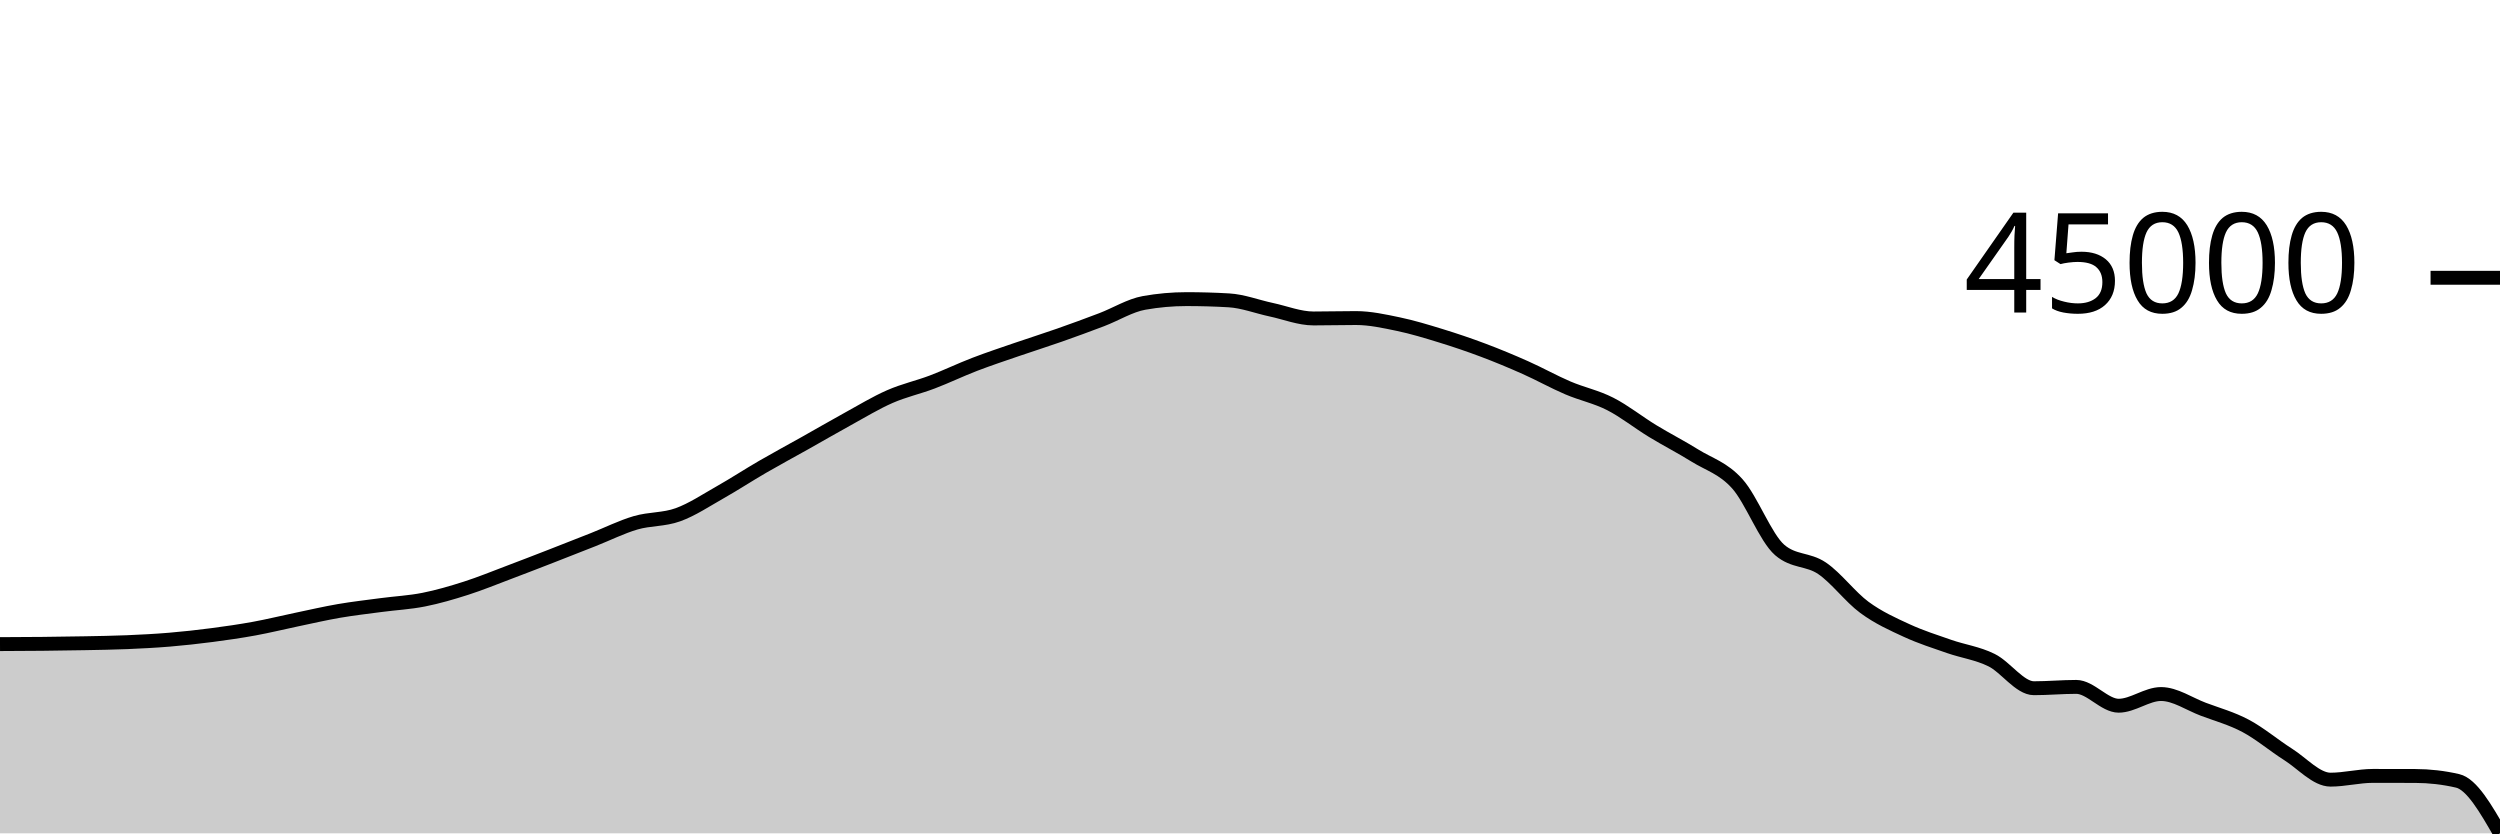
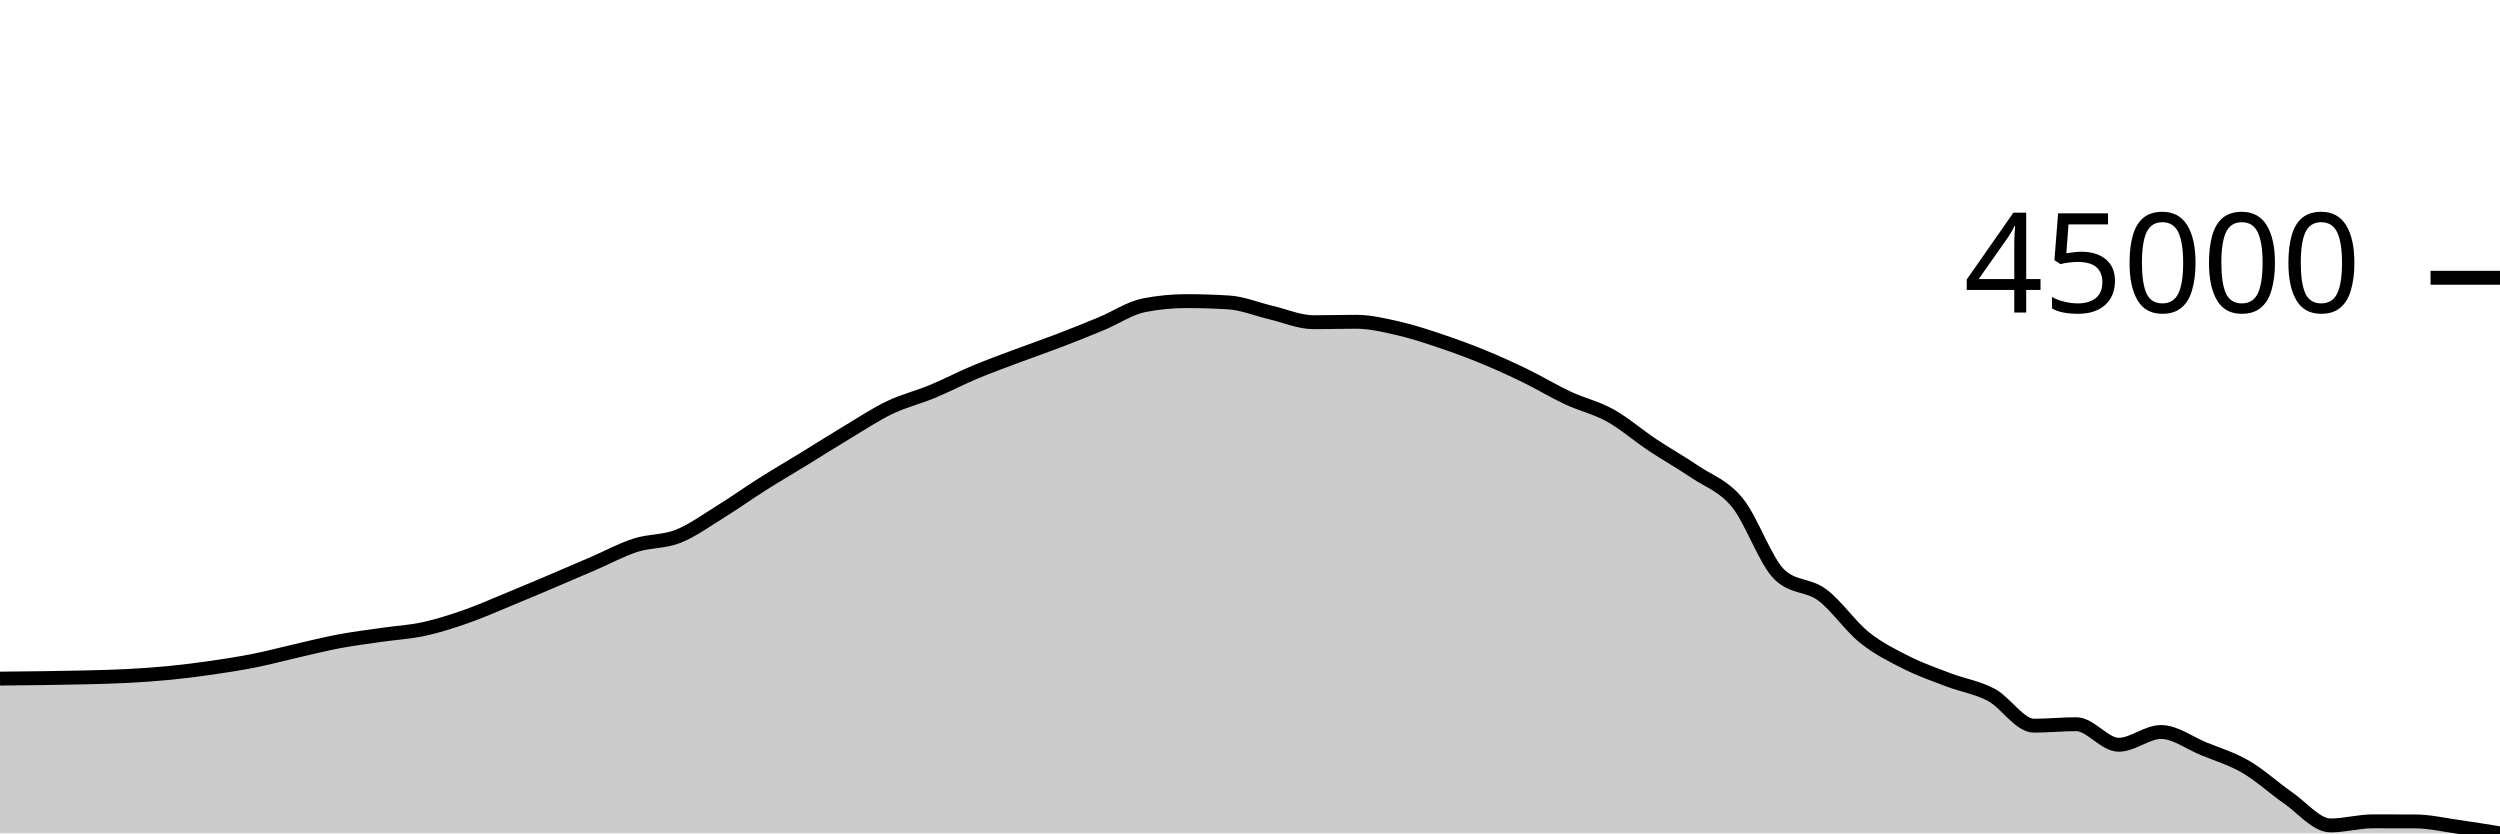
<svg xmlns="http://www.w3.org/2000/svg" viewBox="0 0 180 60">
  <g transform="translate(0,20)">
-     <path class="area" fill="rgba(0, 0, 0, 0.2)" d="M0,26.376C1.017,26.372,2.034,26.368,3.051,26.357C4.068,26.347,5.085,26.333,6.102,26.313C7.119,26.293,8.136,26.279,9.153,26.236C10.169,26.193,11.186,26.141,12.203,26.056C13.22,25.971,14.237,25.859,15.254,25.726C16.271,25.594,17.288,25.446,18.305,25.261C19.322,25.075,20.339,24.823,21.356,24.611C22.373,24.399,23.39,24.162,24.407,23.987C25.424,23.812,26.441,23.698,27.458,23.562C28.475,23.427,29.492,23.377,30.508,23.175C31.525,22.973,32.542,22.675,33.559,22.35C34.576,22.024,35.593,21.607,36.61,21.223C37.627,20.84,38.644,20.445,39.661,20.05C40.678,19.655,41.695,19.254,42.712,18.853C43.729,18.451,44.746,17.941,45.763,17.642C46.78,17.344,47.797,17.429,48.814,17.061C49.831,16.694,50.847,16.013,51.864,15.438C52.881,14.862,53.898,14.197,54.915,13.607C55.932,13.018,56.949,12.473,57.966,11.901C58.983,11.33,60,10.737,61.017,10.179C62.034,9.621,63.051,9,64.068,8.555C65.085,8.109,66.102,7.891,67.119,7.505C68.136,7.118,69.153,6.628,70.169,6.237C71.186,5.846,72.203,5.511,73.22,5.16C74.237,4.81,75.254,4.492,76.271,4.134C77.288,3.777,78.305,3.404,79.322,3.017C80.339,2.629,81.356,1.991,82.373,1.809C83.39,1.628,84.407,1.537,85.424,1.537C86.441,1.537,87.458,1.566,88.475,1.625C89.492,1.684,90.508,2.081,91.525,2.298C92.542,2.516,93.559,2.929,94.576,2.929C95.593,2.929,96.61,2.9,97.627,2.9C98.644,2.9,99.661,3.125,100.678,3.337C101.695,3.549,102.712,3.86,103.729,4.172C104.746,4.485,105.763,4.828,106.78,5.211C107.797,5.593,108.814,6.016,109.831,6.469C110.847,6.921,111.864,7.492,112.881,7.927C113.898,8.363,114.915,8.564,115.932,9.081C116.949,9.598,117.966,10.412,118.983,11.032C120,11.652,121.017,12.168,122.034,12.801C123.051,13.434,124.068,13.698,125.085,14.831C126.102,15.963,127.119,18.718,128.136,19.597C129.153,20.475,130.169,20.226,131.186,20.915C132.203,21.604,133.22,22.983,134.237,23.731C135.254,24.479,136.271,24.932,137.288,25.401C138.305,25.87,139.322,26.19,140.339,26.545C141.356,26.899,142.373,27.027,143.39,27.528C144.407,28.03,145.424,29.552,146.441,29.552C147.458,29.552,148.475,29.456,149.492,29.456C150.508,29.456,151.525,30.812,152.542,30.812C153.559,30.812,154.576,29.97,155.593,29.97C156.61,29.97,157.627,30.685,158.644,31.068C159.661,31.45,160.678,31.726,161.695,32.268C162.712,32.81,163.729,33.674,164.746,34.319C165.763,34.963,166.78,36.135,167.797,36.135C168.814,36.135,169.831,35.865,170.847,35.865C171.864,35.865,172.881,35.867,173.898,35.87C174.915,35.873,175.932,35.987,176.949,36.223C177.966,36.458,178.983,38.229,180,40L180,40C178.983,40,177.966,40,176.949,40C175.932,40,174.915,40,173.898,40C172.881,40,171.864,40,170.847,40C169.831,40,168.814,40,167.797,40C166.78,40,165.763,40,164.746,40C163.729,40,162.712,40,161.695,40C160.678,40,159.661,40,158.644,40C157.627,40,156.61,40,155.593,40C154.576,40,153.559,40,152.542,40C151.525,40,150.508,40,149.492,40C148.475,40,147.458,40,146.441,40C145.424,40,144.407,40,143.39,40C142.373,40,141.356,40,140.339,40C139.322,40,138.305,40,137.288,40C136.271,40,135.254,40,134.237,40C133.22,40,132.203,40,131.186,40C130.169,40,129.153,40,128.136,40C127.119,40,126.102,40,125.085,40C124.068,40,123.051,40,122.034,40C121.017,40,120,40,118.983,40C117.966,40,116.949,40,115.932,40C114.915,40,113.898,40,112.881,40C111.864,40,110.847,40,109.831,40C108.814,40,107.797,40,106.78,40C105.763,40,104.746,40,103.729,40C102.712,40,101.695,40,100.678,40C99.661,40,98.644,40,97.627,40C96.61,40,95.593,40,94.576,40C93.559,40,92.542,40,91.525,40C90.508,40,89.492,40,88.475,40C87.458,40,86.441,40,85.424,40C84.407,40,83.39,40,82.373,40C81.356,40,80.339,40,79.322,40C78.305,40,77.288,40,76.271,40C75.254,40,74.237,40,73.22,40C72.203,40,71.186,40,70.169,40C69.153,40,68.136,40,67.119,40C66.102,40,65.085,40,64.068,40C63.051,40,62.034,40,61.017,40C60,40,58.983,40,57.966,40C56.949,40,55.932,40,54.915,40C53.898,40,52.881,40,51.864,40C50.847,40,49.831,40,48.814,40C47.797,40,46.78,40,45.763,40C44.746,40,43.729,40,42.712,40C41.695,40,40.678,40,39.661,40C38.644,40,37.627,40,36.61,40C35.593,40,34.576,40,33.559,40C32.542,40,31.525,40,30.508,40C29.492,40,28.475,40,27.458,40C26.441,40,25.424,40,24.407,40C23.39,40,22.373,40,21.356,40C20.339,40,19.322,40,18.305,40C17.288,40,16.271,40,15.254,40C14.237,40,13.22,40,12.203,40C11.186,40,10.169,40,9.153,40C8.136,40,7.119,40,6.102,40C5.085,40,4.068,40,3.051,40C2.034,40,1.017,40,0,40Z" />
-     <path class="line" stroke="black" fill="none" d="M0,26.376C1.017,26.372,2.034,26.368,3.051,26.357C4.068,26.347,5.085,26.333,6.102,26.313C7.119,26.293,8.136,26.279,9.153,26.236C10.169,26.193,11.186,26.141,12.203,26.056C13.22,25.971,14.237,25.859,15.254,25.726C16.271,25.594,17.288,25.446,18.305,25.261C19.322,25.075,20.339,24.823,21.356,24.611C22.373,24.399,23.39,24.162,24.407,23.987C25.424,23.812,26.441,23.698,27.458,23.562C28.475,23.427,29.492,23.377,30.508,23.175C31.525,22.973,32.542,22.675,33.559,22.35C34.576,22.024,35.593,21.607,36.61,21.223C37.627,20.84,38.644,20.445,39.661,20.05C40.678,19.655,41.695,19.254,42.712,18.853C43.729,18.451,44.746,17.941,45.763,17.642C46.78,17.344,47.797,17.429,48.814,17.061C49.831,16.694,50.847,16.013,51.864,15.438C52.881,14.862,53.898,14.197,54.915,13.607C55.932,13.018,56.949,12.473,57.966,11.901C58.983,11.33,60,10.737,61.017,10.179C62.034,9.621,63.051,9,64.068,8.555C65.085,8.109,66.102,7.891,67.119,7.505C68.136,7.118,69.153,6.628,70.169,6.237C71.186,5.846,72.203,5.511,73.22,5.16C74.237,4.81,75.254,4.492,76.271,4.134C77.288,3.777,78.305,3.404,79.322,3.017C80.339,2.629,81.356,1.991,82.373,1.809C83.39,1.628,84.407,1.537,85.424,1.537C86.441,1.537,87.458,1.566,88.475,1.625C89.492,1.684,90.508,2.081,91.525,2.298C92.542,2.516,93.559,2.929,94.576,2.929C95.593,2.929,96.61,2.9,97.627,2.9C98.644,2.9,99.661,3.125,100.678,3.337C101.695,3.549,102.712,3.86,103.729,4.172C104.746,4.485,105.763,4.828,106.78,5.211C107.797,5.593,108.814,6.016,109.831,6.469C110.847,6.921,111.864,7.492,112.881,7.927C113.898,8.363,114.915,8.564,115.932,9.081C116.949,9.598,117.966,10.412,118.983,11.032C120,11.652,121.017,12.168,122.034,12.801C123.051,13.434,124.068,13.698,125.085,14.831C126.102,15.963,127.119,18.718,128.136,19.597C129.153,20.475,130.169,20.226,131.186,20.915C132.203,21.604,133.22,22.983,134.237,23.731C135.254,24.479,136.271,24.932,137.288,25.401C138.305,25.87,139.322,26.19,140.339,26.545C141.356,26.899,142.373,27.027,143.39,27.528C144.407,28.03,145.424,29.552,146.441,29.552C147.458,29.552,148.475,29.456,149.492,29.456C150.508,29.456,151.525,30.812,152.542,30.812C153.559,30.812,154.576,29.97,155.593,29.97C156.61,29.97,157.627,30.685,158.644,31.068C159.661,31.45,160.678,31.726,161.695,32.268C162.712,32.81,163.729,33.674,164.746,34.319C165.763,34.963,166.78,36.135,167.797,36.135C168.814,36.135,169.831,35.865,170.847,35.865C171.864,35.865,172.881,35.867,173.898,35.87C174.915,35.873,175.932,35.987,176.949,36.223C177.966,36.458,178.983,38.229,180,40" />
+     <path class="area" fill="rgba(0, 0, 0, 0.2)" d="M0,28.859C1.017,28.85,2.034,28.84,3.051,28.826C4.068,28.811,5.085,28.797,6.102,28.772C7.119,28.746,8.136,28.726,9.153,28.672C10.169,28.619,11.186,28.549,12.203,28.45C13.22,28.35,14.237,28.221,15.254,28.074C16.271,27.926,17.288,27.768,18.305,27.566C19.322,27.363,20.339,27.089,21.356,26.857C22.373,26.625,23.39,26.367,24.407,26.176C25.424,25.985,26.441,25.86,27.458,25.712C28.475,25.565,29.492,25.511,30.508,25.291C31.525,25.07,32.542,24.744,33.559,24.389C34.576,24.034,35.593,23.578,36.61,23.16C37.627,22.742,38.644,22.312,39.661,21.881C40.678,21.45,41.695,21.012,42.712,20.574C43.729,20.136,44.746,19.579,45.763,19.253C46.78,18.927,47.797,19.02,48.814,18.619C49.831,18.218,50.847,17.475,51.864,16.847C52.881,16.219,53.898,15.493,54.915,14.85C55.932,14.207,56.949,13.612,57.966,12.989C58.983,12.365,60,11.718,61.017,11.109C62.034,10.501,63.051,9.823,64.068,9.337C65.085,8.851,66.102,8.613,67.119,8.191C68.136,7.77,69.153,7.234,70.169,6.808C71.186,6.382,72.203,6.016,73.22,5.633C74.237,5.251,75.254,4.904,76.271,4.514C77.288,4.124,78.305,3.717,79.322,3.294C80.339,2.871,81.356,2.175,82.373,1.977C83.39,1.779,84.407,1.68,85.424,1.68C86.441,1.68,87.458,1.712,88.475,1.776C89.492,1.84,90.508,2.273,91.525,2.51C92.542,2.747,93.559,3.199,94.576,3.199C95.593,3.199,96.61,3.167,97.627,3.167C98.644,3.167,99.661,3.412,100.678,3.643C101.695,3.875,102.712,4.214,103.729,4.555C104.746,4.896,105.763,5.27,106.78,5.688C107.797,6.106,108.814,6.567,109.831,7.061C110.847,7.555,111.864,8.177,112.881,8.652C113.898,9.127,114.915,9.347,115.932,9.911C116.949,10.476,117.966,11.364,118.983,12.04C120,12.717,121.017,13.28,122.034,13.971C123.051,14.661,124.068,14.95,125.085,16.186C126.102,17.422,127.119,20.427,128.136,21.386C129.153,22.344,130.169,22.072,131.186,22.823C132.203,23.575,133.22,25.08,134.237,25.896C135.254,26.712,136.271,27.208,137.288,27.719C138.305,28.231,139.322,28.58,140.339,28.967C141.356,29.353,142.373,29.493,143.39,30.04C144.407,30.587,145.424,32.249,146.441,32.249C147.458,32.249,148.475,32.143,149.492,32.143C150.508,32.143,151.525,33.623,152.542,33.623C153.559,33.623,154.576,32.704,155.593,32.704C156.61,32.704,157.627,33.484,158.644,33.902C159.661,34.32,160.678,34.62,161.695,35.212C162.712,35.803,163.729,36.746,164.746,37.449C165.763,38.152,166.78,39.431,167.797,39.431C168.814,39.431,169.831,39.136,170.847,39.136C171.864,39.136,172.881,39.138,173.898,39.142C174.915,39.145,175.932,39.384,176.949,39.527C177.966,39.67,178.983,39.835,180,40L180,40C178.983,40,177.966,40,176.949,40C175.932,40,174.915,40,173.898,40C172.881,40,171.864,40,170.847,40C169.831,40,168.814,40,167.797,40C166.78,40,165.763,40,164.746,40C163.729,40,162.712,40,161.695,40C160.678,40,159.661,40,158.644,40C157.627,40,156.61,40,155.593,40C154.576,40,153.559,40,152.542,40C151.525,40,150.508,40,149.492,40C148.475,40,147.458,40,146.441,40C145.424,40,144.407,40,143.39,40C142.373,40,141.356,40,140.339,40C139.322,40,138.305,40,137.288,40C136.271,40,135.254,40,134.237,40C133.22,40,132.203,40,131.186,40C130.169,40,129.153,40,128.136,40C127.119,40,126.102,40,125.085,40C124.068,40,123.051,40,122.034,40C121.017,40,120,40,118.983,40C117.966,40,116.949,40,115.932,40C114.915,40,113.898,40,112.881,40C111.864,40,110.847,40,109.831,40C108.814,40,107.797,40,106.78,40C105.763,40,104.746,40,103.729,40C102.712,40,101.695,40,100.678,40C99.661,40,98.644,40,97.627,40C96.61,40,95.593,40,94.576,40C93.559,40,92.542,40,91.525,40C90.508,40,89.492,40,88.475,40C87.458,40,86.441,40,85.424,40C84.407,40,83.39,40,82.373,40C81.356,40,80.339,40,79.322,40C78.305,40,77.288,40,76.271,40C75.254,40,74.237,40,73.22,40C72.203,40,71.186,40,70.169,40C69.153,40,68.136,40,67.119,40C66.102,40,65.085,40,64.068,40C63.051,40,62.034,40,61.017,40C60,40,58.983,40,57.966,40C56.949,40,55.932,40,54.915,40C53.898,40,52.881,40,51.864,40C50.847,40,49.831,40,48.814,40C47.797,40,46.78,40,45.763,40C44.746,40,43.729,40,42.712,40C41.695,40,40.678,40,39.661,40C38.644,40,37.627,40,36.61,40C35.593,40,34.576,40,33.559,40C32.542,40,31.525,40,30.508,40C29.492,40,28.475,40,27.458,40C26.441,40,25.424,40,24.407,40C23.39,40,22.373,40,21.356,40C20.339,40,19.322,40,18.305,40C17.288,40,16.271,40,15.254,40C14.237,40,13.22,40,12.203,40C11.186,40,10.169,40,9.153,40C8.136,40,7.119,40,6.102,40C5.085,40,4.068,40,3.051,40C2.034,40,1.017,40,0,40Z" />
+     <path class="line" stroke="black" fill="none" d="M0,28.859C1.017,28.85,2.034,28.84,3.051,28.826C4.068,28.811,5.085,28.797,6.102,28.772C7.119,28.746,8.136,28.726,9.153,28.672C10.169,28.619,11.186,28.549,12.203,28.45C13.22,28.35,14.237,28.221,15.254,28.074C16.271,27.926,17.288,27.768,18.305,27.566C19.322,27.363,20.339,27.089,21.356,26.857C22.373,26.625,23.39,26.367,24.407,26.176C25.424,25.985,26.441,25.86,27.458,25.712C28.475,25.565,29.492,25.511,30.508,25.291C31.525,25.07,32.542,24.744,33.559,24.389C34.576,24.034,35.593,23.578,36.61,23.16C37.627,22.742,38.644,22.312,39.661,21.881C40.678,21.45,41.695,21.012,42.712,20.574C43.729,20.136,44.746,19.579,45.763,19.253C46.78,18.927,47.797,19.02,48.814,18.619C49.831,18.218,50.847,17.475,51.864,16.847C52.881,16.219,53.898,15.493,54.915,14.85C55.932,14.207,56.949,13.612,57.966,12.989C58.983,12.365,60,11.718,61.017,11.109C62.034,10.501,63.051,9.823,64.068,9.337C65.085,8.851,66.102,8.613,67.119,8.191C68.136,7.77,69.153,7.234,70.169,6.808C71.186,6.382,72.203,6.016,73.22,5.633C74.237,5.251,75.254,4.904,76.271,4.514C77.288,4.124,78.305,3.717,79.322,3.294C80.339,2.871,81.356,2.175,82.373,1.977C83.39,1.779,84.407,1.68,85.424,1.68C86.441,1.68,87.458,1.712,88.475,1.776C89.492,1.84,90.508,2.273,91.525,2.51C92.542,2.747,93.559,3.199,94.576,3.199C95.593,3.199,96.61,3.167,97.627,3.167C98.644,3.167,99.661,3.412,100.678,3.643C101.695,3.875,102.712,4.214,103.729,4.555C104.746,4.896,105.763,5.27,106.78,5.688C107.797,6.106,108.814,6.567,109.831,7.061C110.847,7.555,111.864,8.177,112.881,8.652C113.898,9.127,114.915,9.347,115.932,9.911C116.949,10.476,117.966,11.364,118.983,12.04C120,12.717,121.017,13.28,122.034,13.971C123.051,14.661,124.068,14.95,125.085,16.186C126.102,17.422,127.119,20.427,128.136,21.386C129.153,22.344,130.169,22.072,131.186,22.823C132.203,23.575,133.22,25.08,134.237,25.896C135.254,26.712,136.271,27.208,137.288,27.719C138.305,28.231,139.322,28.58,140.339,28.967C141.356,29.353,142.373,29.493,143.39,30.04C144.407,30.587,145.424,32.249,146.441,32.249C147.458,32.249,148.475,32.143,149.492,32.143C150.508,32.143,151.525,33.623,152.542,33.623C153.559,33.623,154.576,32.704,155.593,32.704C156.61,32.704,157.627,33.484,158.644,33.902C159.661,34.32,160.678,34.62,161.695,35.212C162.712,35.803,163.729,36.746,164.746,37.449C165.763,38.152,166.78,39.431,167.797,39.431C168.814,39.431,169.831,39.136,170.847,39.136C171.864,39.136,172.881,39.138,173.898,39.142C174.915,39.145,175.932,39.384,176.949,39.527C177.966,39.67,178.983,39.835,180,40" />
    <path class="axis-ceiling" stroke-width="1" stroke="black" fill="none" d="M175,0L180,0" />
    <text class="axis-ceiling-label" font-family="sans-serif" text-anchor="end" font-size="10px" x="170" y="2.5">45000</text>
  </g>
</svg>
